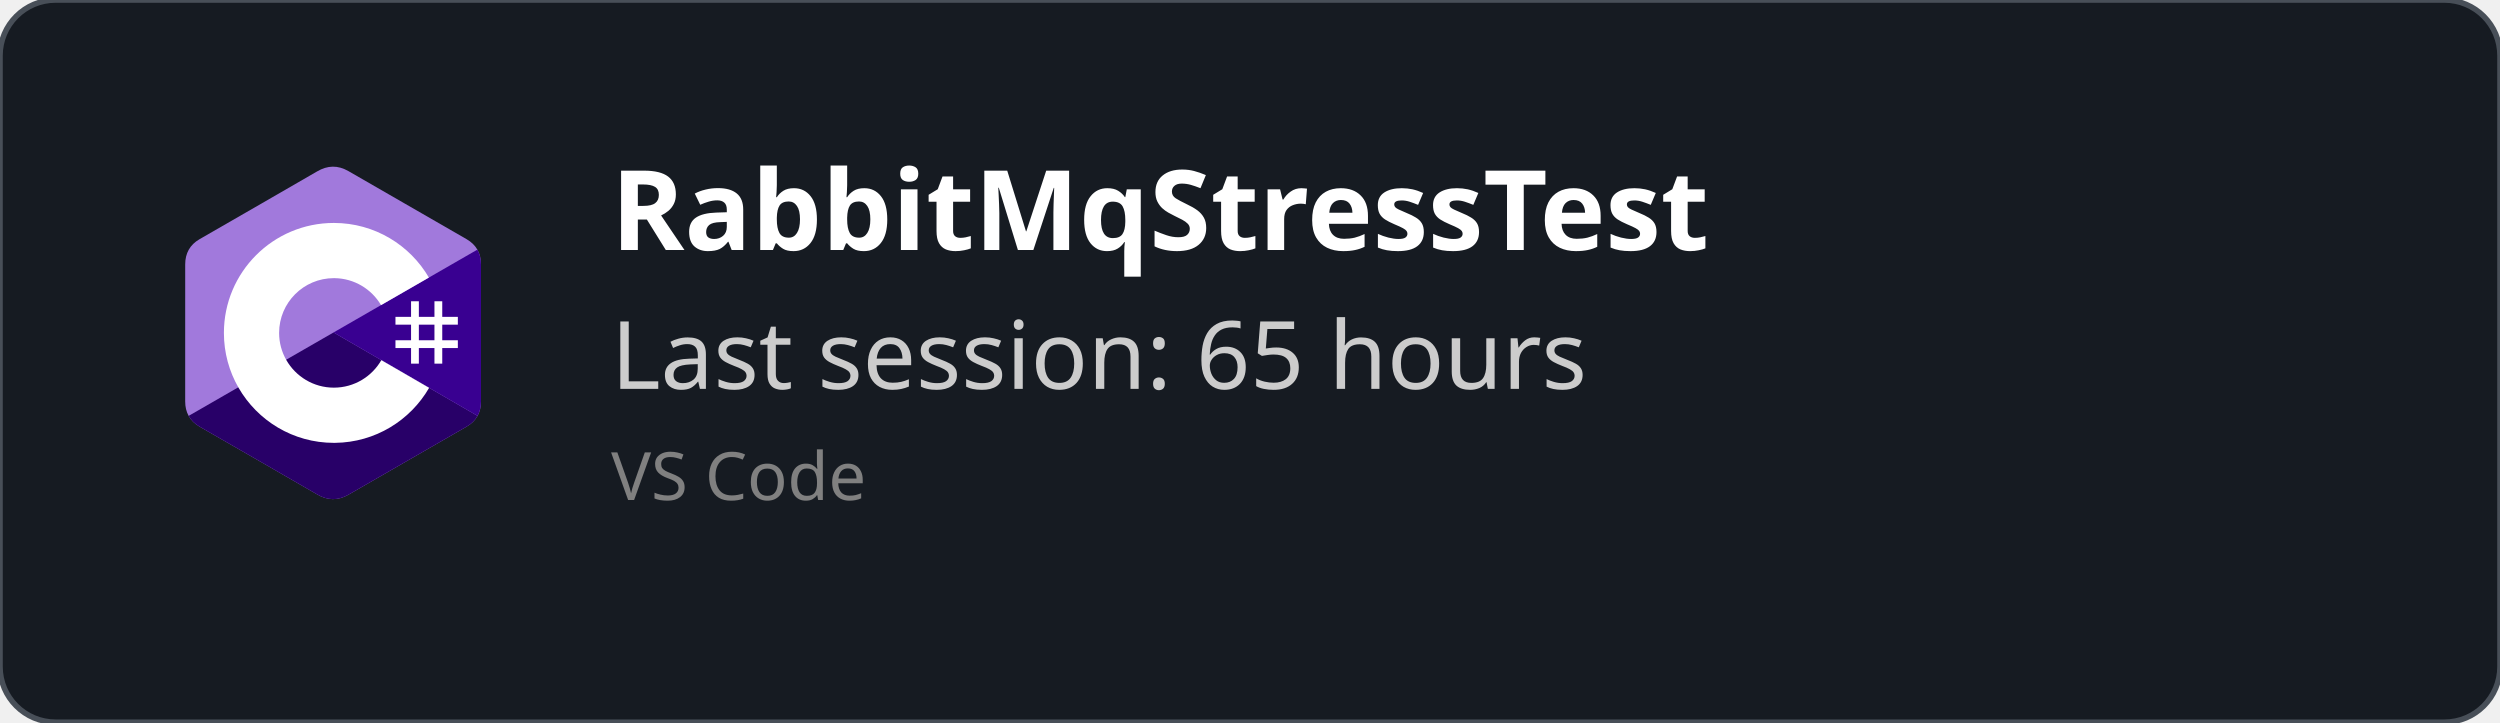
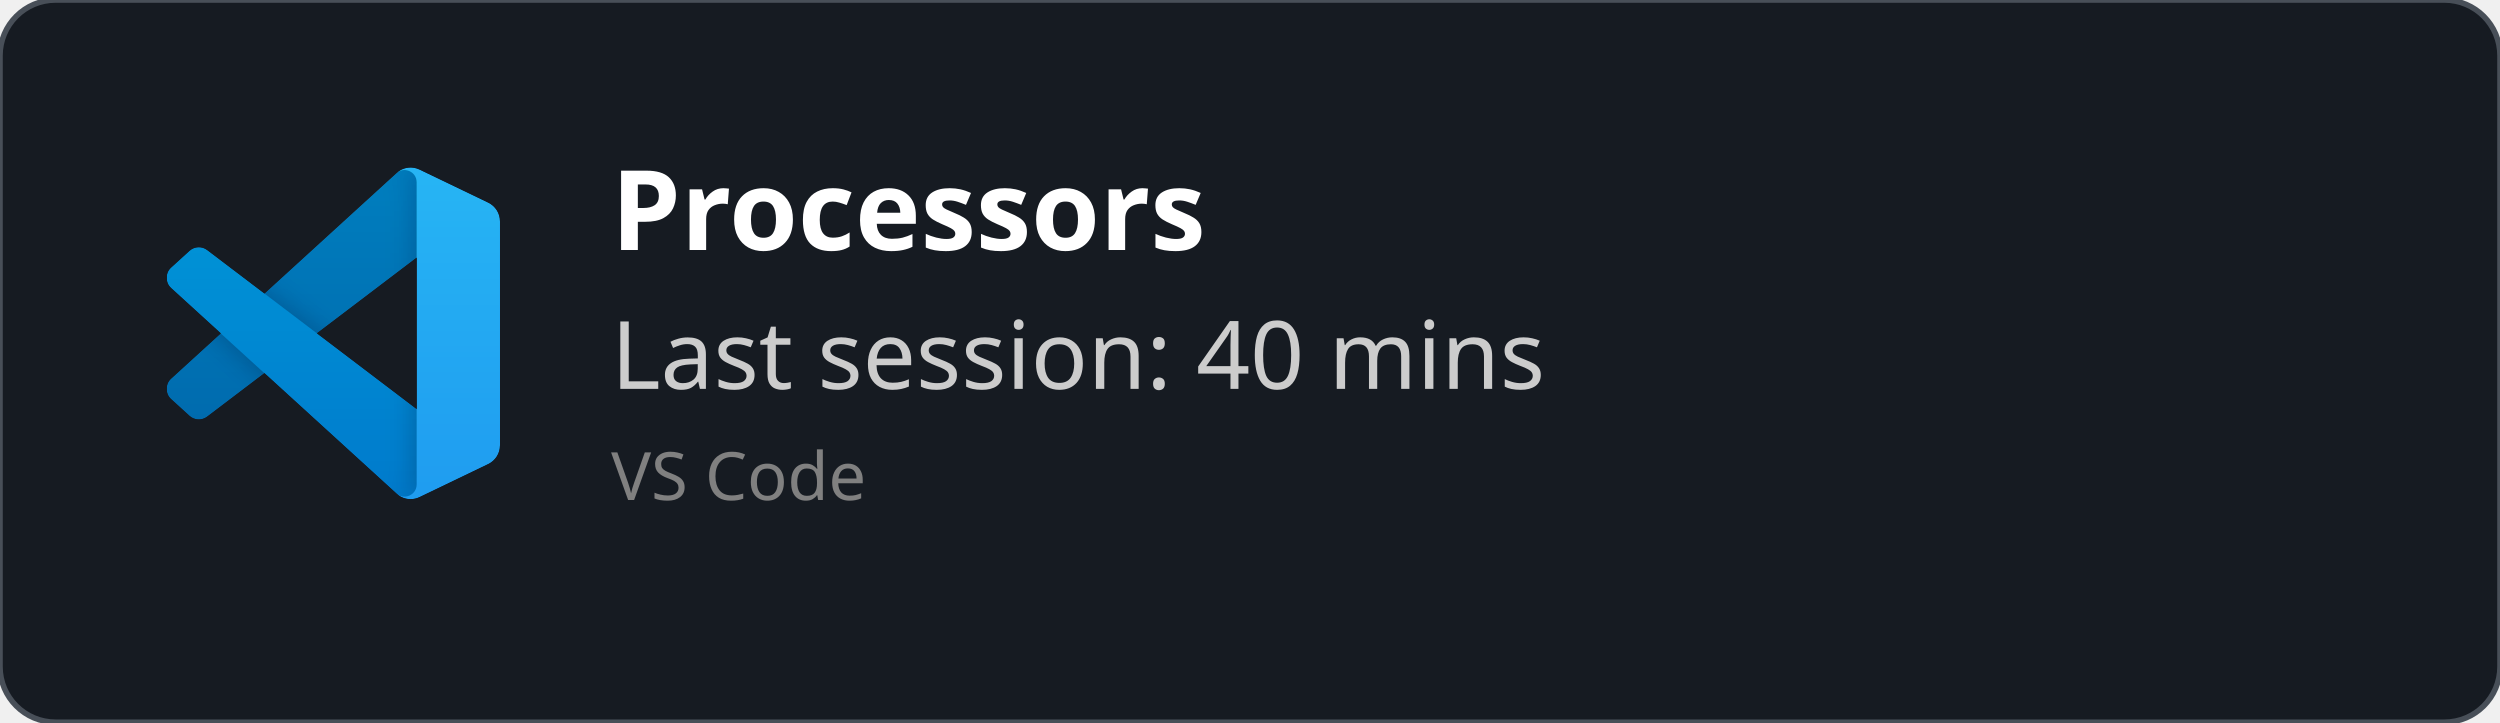
<svg xmlns="http://www.w3.org/2000/svg" width="450" height="130" viewBox="0 0 450 130" fill="none" role="img">
  <style>
    *{
        font-family: 'Segoe UI', Ubuntu, monospace
    }
    </style>
  <defs>
    <clipPath id="horizontalClip" x="20" y="20" width="500" height="200">
      <rect x="90" y="20" width="300" height="50" />
    </clipPath>
  </defs>
  <rect width="450" height="130" fill="rgba(22,27,34)" stroke="#484f58" stroke-width="1" fill-opacity="1" stroke-opacity="1" x="0" y="0" rx="10px" ry="10px">
    </rect>
-   <svg width="60" height="60" x="30" y="30" viewBox="0 0 256 288" version="1.1" preserveAspectRatio="xMidYMid">
-     <g>
-       <path d="M255.569,84.452 C255.567,79.622 254.534,75.354 252.445,71.691 C250.393,68.089 247.32,65.07 243.198,62.683 C209.173,43.064 175.115,23.505 141.101,3.866 C131.931,-1.428 123.04,-1.235 113.938,4.135 C100.395,12.122 32.59,50.969 12.385,62.672 C4.064,67.489 0.015,74.861 0.013,84.443 C0,123.898 0.013,163.352 0,202.808 C0,207.532 0.991,211.717 2.988,215.325 C5.041,219.036 8.157,222.138 12.374,224.579 C32.58,236.282 100.394,275.126 113.934,283.115 C123.04,288.488 131.931,288.68 141.104,283.384 C175.119,263.744 209.179,244.186 243.209,224.567 C247.426,222.127 250.542,219.023 252.595,215.315 C254.589,211.707 255.582,207.522 255.582,202.797 C255.582,202.797 255.582,123.908 255.569,84.452" fill="#A179DC" fill-rule="nonzero" />
-       <path d="M128.182,143.241 L2.988,215.325 C5.041,219.036 8.157,222.138 12.374,224.579 C32.58,236.282 100.394,275.126 113.934,283.115 C123.04,288.488 131.931,288.68 141.104,283.384 C175.119,263.744 209.179,244.186 243.209,224.567 C247.426,222.127 250.542,219.023 252.595,215.315 L128.182,143.241" fill="#280068" fill-rule="nonzero" />
-       <path d="M255.569,84.452 C255.567,79.622 254.534,75.354 252.445,71.691 L128.182,143.241 L252.595,215.315 C254.589,211.707 255.58,207.522 255.582,202.797 C255.582,202.797 255.582,123.908 255.569,84.452" fill="#390091" fill-rule="nonzero" />
-       <path d="M201.892,116.294 L201.892,129.768 L215.366,129.768 L215.366,116.294 L222.103,116.294 L222.103,129.768 L235.577,129.768 L235.577,136.505 L222.103,136.505 L222.103,149.978 L235.577,149.978 L235.577,156.715 L222.103,156.715 L222.103,170.189 L215.366,170.189 L215.366,156.715 L201.892,156.715 L201.892,170.189 L195.155,170.189 L195.155,156.715 L181.682,156.715 L181.682,149.978 L195.155,149.978 L195.155,136.505 L181.682,136.505 L181.682,129.768 L195.155,129.768 L195.155,116.294 L201.892,116.294 Z M215.366,136.505 L201.892,136.505 L201.892,149.978 L215.366,149.978 L215.366,136.505 Z" fill="#FFFFFF" />
-       <path d="M128.457,48.626 C163.601,48.626 194.284,67.712 210.719,96.082 L210.558,95.809 L169.21,119.617 C161.063,105.824 146.128,96.515 128.996,96.323 L128.457,96.32 C102.331,96.32 81.151,117.5 81.151,143.625 C81.151,152.169 83.428,160.178 87.39,167.095 C95.544,181.33 110.873,190.931 128.457,190.931 C146.15,190.931 161.566,181.208 169.678,166.821 L169.481,167.166 L210.768,191.084 C194.513,219.213 164.25,238.241 129.515,238.62 L128.457,238.626 C93.202,238.626 62.432,219.422 46.038,190.902 C38.035,176.979 33.456,160.838 33.456,143.625 C33.456,91.159 75.988,48.626 128.457,48.626 Z" fill="#FFFFFF" fill-rule="nonzero" />
+   <svg width="60" height="60" x="30" y="30" viewBox="0 0 100 100" fill="none" id="vscode">
+     <mask id="mask0" mask-type="alpha" maskUnits="userSpaceOnUse" x="0" y="0" width="100" height="100">
+       <path fill-rule="evenodd" clip-rule="evenodd" d="M70.912 99.317C72.487 99.931 74.283 99.891 75.873 99.126L96.461 89.22C98.624 88.179 100 85.989 100 83.587V16.413C100 14.011 98.624 11.822 96.461 10.781L75.873 0.874C73.786 -0.13 71.345 0.116 69.513 1.447C69.252 1.637 69.003 1.849 68.769 2.083L29.355 38.041L12.187 25.01C10.589 23.797 8.354 23.896 6.869 25.246L1.363 30.255C-0.453 31.906 -0.455 34.763 1.359 36.417L16.247 50L1.359 63.583C-0.455 65.237 -0.453 68.094 1.363 69.745L6.869 74.754C8.354 76.104 10.589 76.204 12.187 74.99L29.355 61.959L68.769 97.917C69.392 98.541 70.125 99.01 70.912 99.317ZM75.015 27.299L45.109 50L75.015 72.701V27.299Z" fill="white" />
+     </mask>
+     <g mask="url(#mask0)">
+       <path d="M96.461 10.796L75.857 0.876C73.472 -0.273 70.622 0.212 68.75 2.083L1.299 63.583C-0.516 65.237 -0.514 68.094 1.303 69.745L6.813 74.754C8.298 76.104 10.535 76.204 12.134 74.99L93.361 13.37C96.086 11.303 100 13.246 100 16.667V16.427C100 14.027 98.625 11.838 96.461 10.796Z" fill="#0065A9" />
+       <g filter="url(#filter0_d)">
+         <path d="M96.461 89.204L75.857 99.124C73.472 100.273 70.622 99.788 68.75 97.917L1.299 36.417C-0.516 34.763 -0.514 31.906 1.303 30.255L6.813 25.246C8.298 23.896 10.535 23.796 12.134 25.009L93.361 86.63C96.086 88.697 100 86.754 100 83.333V83.573C100 85.974 98.625 88.162 96.461 89.204Z" fill="#007ACC" />
+       </g>
+       <g filter="url(#filter1_d)">
+         <path d="M75.858 99.126C73.472 100.274 70.622 99.788 68.75 97.917C71.056 100.223 75 98.59 75 95.328V4.672C75 1.41 71.056 -0.223 68.75 2.083C70.622 0.211 73.472 -0.274 75.858 0.874L96.459 10.781C98.623 11.822 100 14.011 100 16.413V83.587C100 85.989 98.623 88.179 96.459 89.22L75.858 99.126Z" fill="#1F9CF0" />
+       </g>
+       <g style="mix-blend-mode:overlay" opacity="0.25">
+         <path fill-rule="evenodd" clip-rule="evenodd" d="M70.851 99.317C72.426 99.931 74.222 99.891 75.812 99.126L96.4 89.22C98.563 88.179 99.939 85.989 99.939 83.587V16.413C99.939 14.011 98.564 11.822 96.4 10.781L75.812 0.874C73.725 -0.13 71.284 0.116 69.453 1.447C69.191 1.637 68.942 1.849 68.708 2.083L29.294 38.041L12.126 25.01C10.528 23.796 8.293 23.896 6.809 25.246L1.302 30.255C-0.513 31.906 -0.515 34.763 1.298 36.417L16.186 50L1.298 63.583C-0.515 65.237 -0.513 68.094 1.302 69.745L6.809 74.754C8.293 76.104 10.528 76.204 12.126 74.99L29.294 61.959L68.708 97.917C69.332 98.54 70.064 99.01 70.851 99.317ZM74.954 27.299L45.048 50L74.954 72.701V27.299Z" fill="url(#paint0_linear)" />
+       </g>
    </g>
+     <defs>
+       <filter id="filter0_d" x="-8.394" y="15.829" width="116.727" height="92.246" filterUnits="userSpaceOnUse" color-interpolation-filters="sRGB">
+         <feFlood flood-opacity="0" result="BackgroundImageFix" />
+         <feColorMatrix in="SourceAlpha" type="matrix" values="0 0 0 0 0 0 0 0 0 0 0 0 0 0 0 0 0 0 127 0" />
+         <feOffset />
+         <feGaussianBlur stdDeviation="4.167" />
+         <feColorMatrix type="matrix" values="0 0 0 0 0 0 0 0 0 0 0 0 0 0 0 0 0 0 0.25 0" />
+         <feBlend mode="overlay" in2="BackgroundImageFix" result="effect1_dropShadow" />
+         <feBlend mode="normal" in="SourceGraphic" in2="effect1_dropShadow" result="shape" />
+       </filter>
+       <filter id="filter1_d" x="60.417" y="-8.076" width="47.917" height="116.151" filterUnits="userSpaceOnUse" color-interpolation-filters="sRGB">
+         <feFlood flood-opacity="0" result="BackgroundImageFix" />
+         <feColorMatrix in="SourceAlpha" type="matrix" values="0 0 0 0 0 0 0 0 0 0 0 0 0 0 0 0 0 0 127 0" />
+         <feOffset />
+         <feGaussianBlur stdDeviation="4.167" />
+         <feColorMatrix type="matrix" values="0 0 0 0 0 0 0 0 0 0 0 0 0 0 0 0 0 0 0.25 0" />
+         <feBlend mode="overlay" in2="BackgroundImageFix" result="effect1_dropShadow" />
+         <feBlend mode="normal" in="SourceGraphic" in2="effect1_dropShadow" result="shape" />
+       </filter>
+       <linearGradient id="paint0_linear" x1="49.939" y1="0.258" x2="49.939" y2="99.742" gradientUnits="userSpaceOnUse">
+         <stop stop-color="white" />
+         <stop offset="1" stop-color="white" stop-opacity="0" />
+       </linearGradient>
+     </defs>
  </svg>
  <text x="110" y="45" font-size="20" clip-path="url(#horizontalClip)" font-weight="bold" font-family="Ubuntu" fill="white">
-     RabbitMqStressTest
+     Processors
    </text>
  <text x="110" y="70" font-size="17px" font-family="Ubuntu" fill="#ccc">
-     Last session: 65 hours
+     Last session: 40 mins
    </text>
  <text x="110" y="90" font-size="12px" font-family="Ubuntu" fill="grey">
    VS Code
    </text>
</svg>
